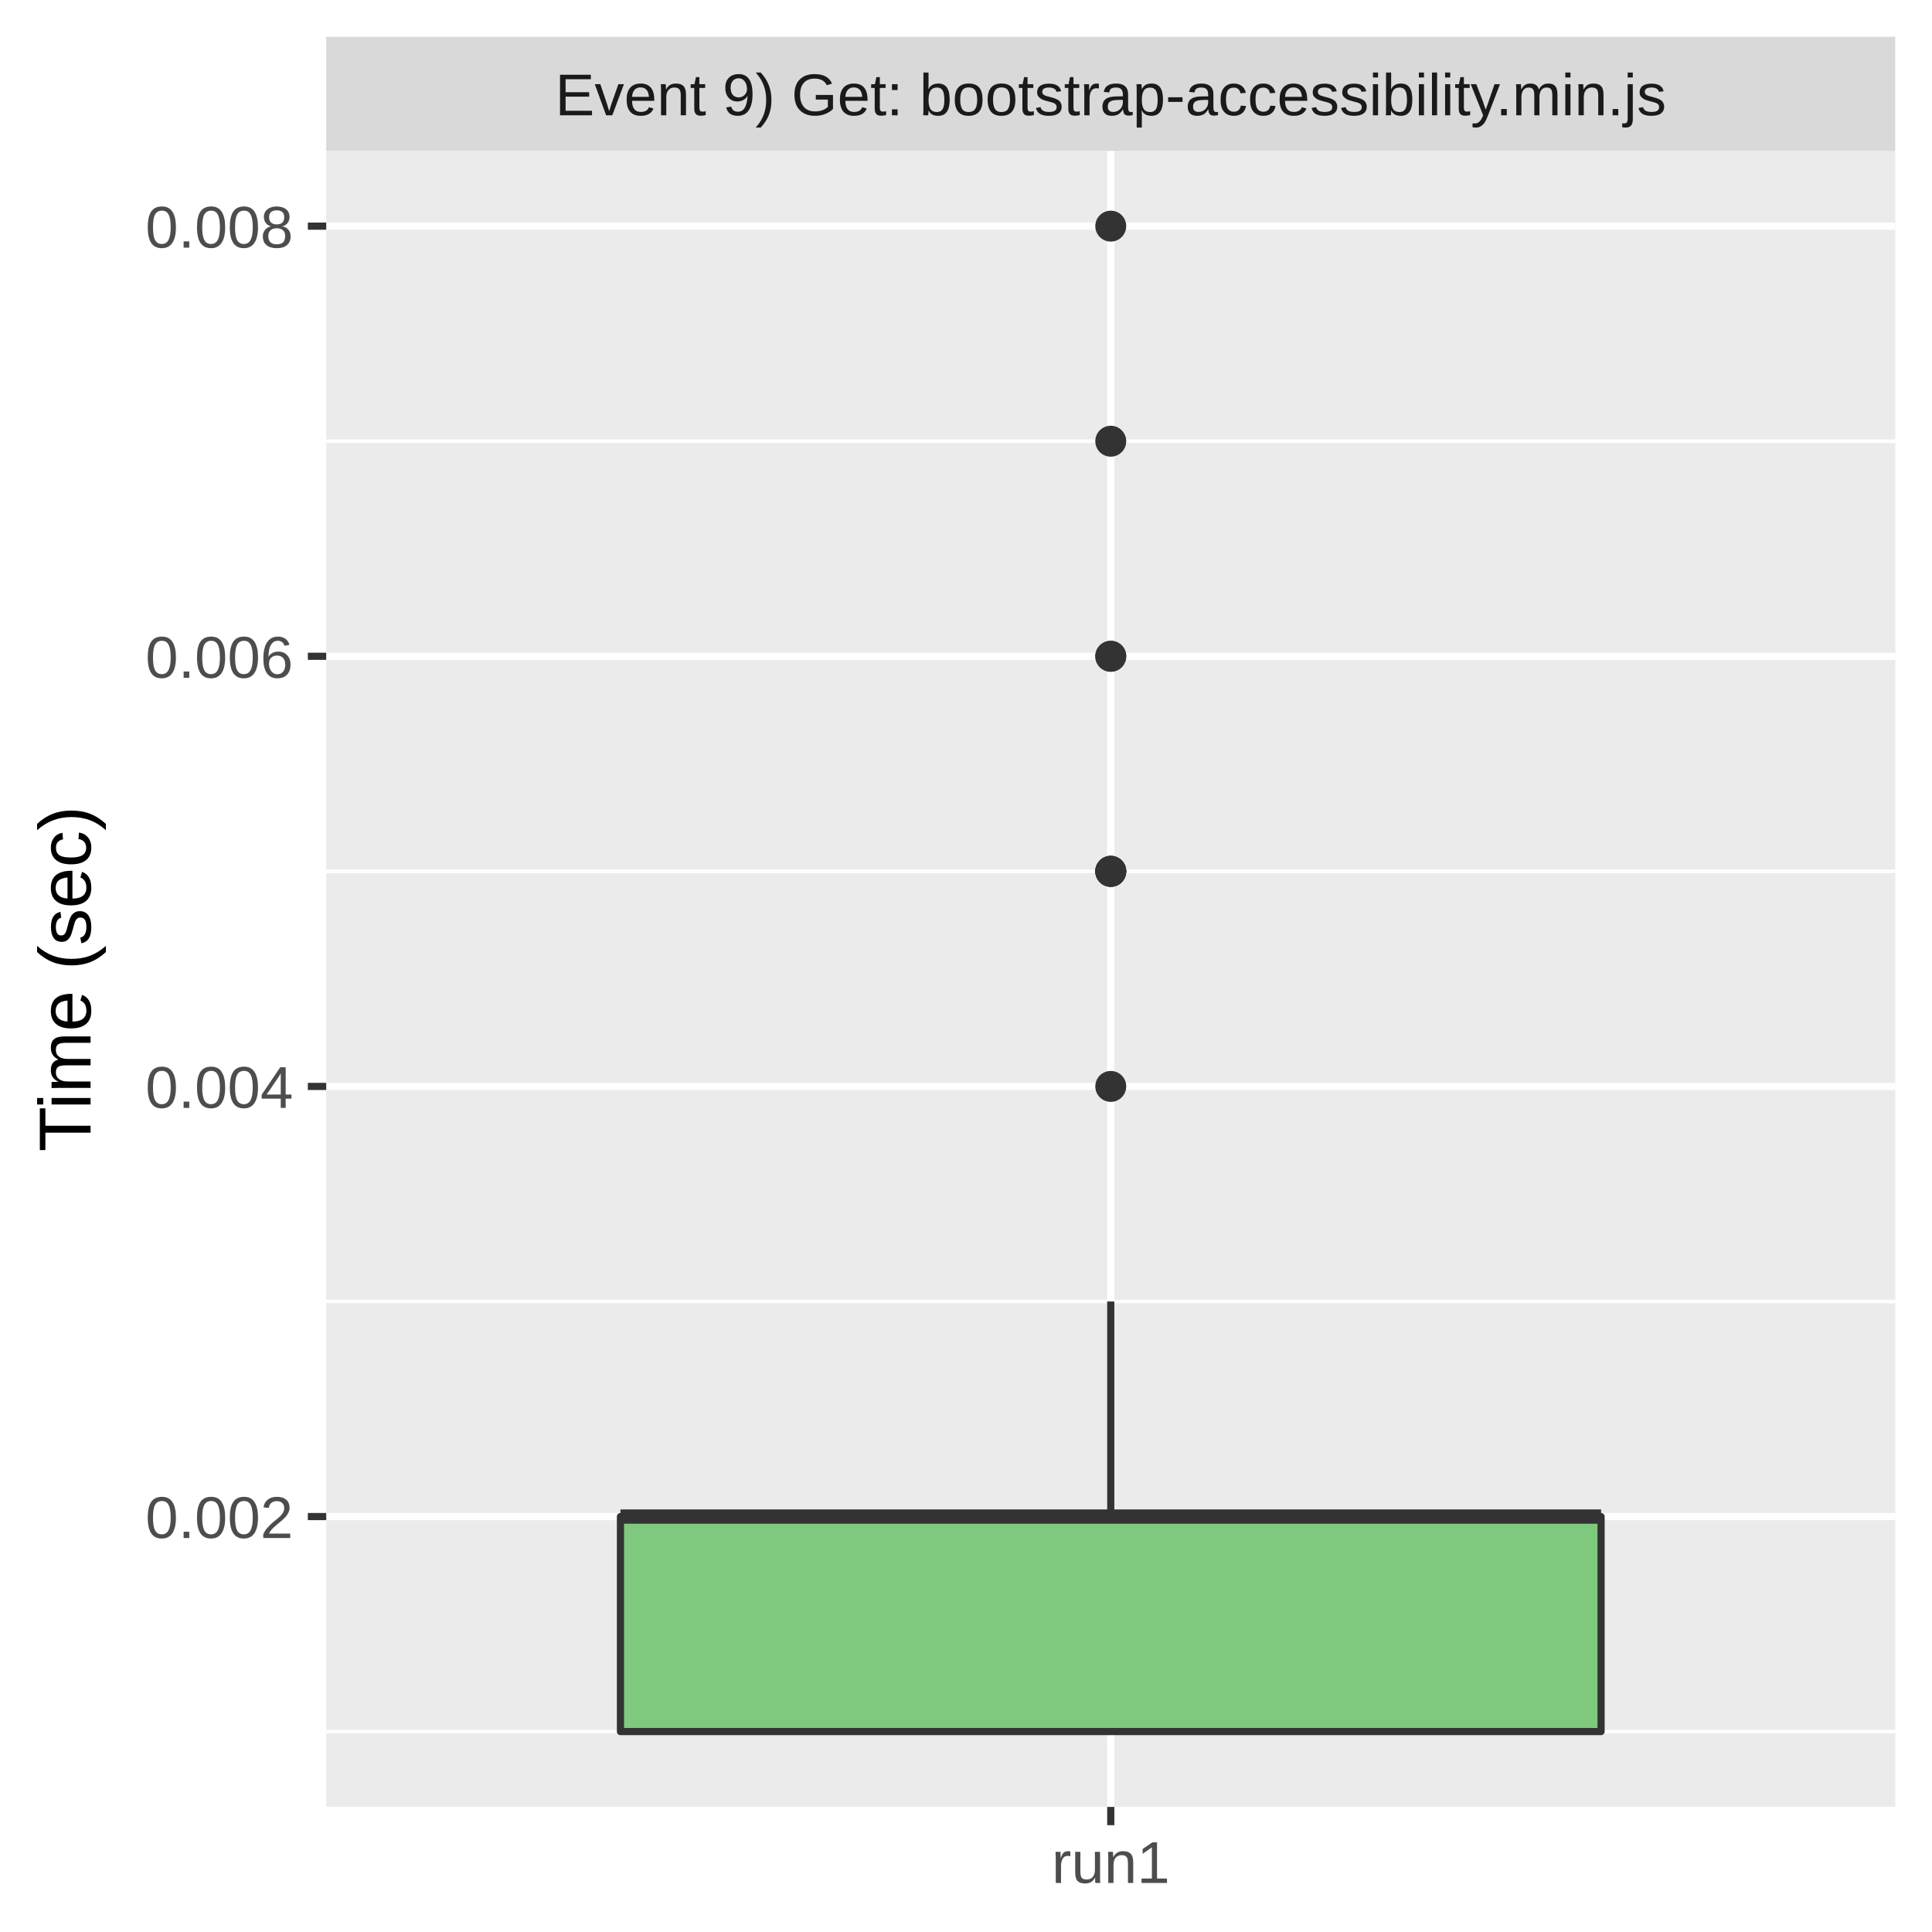
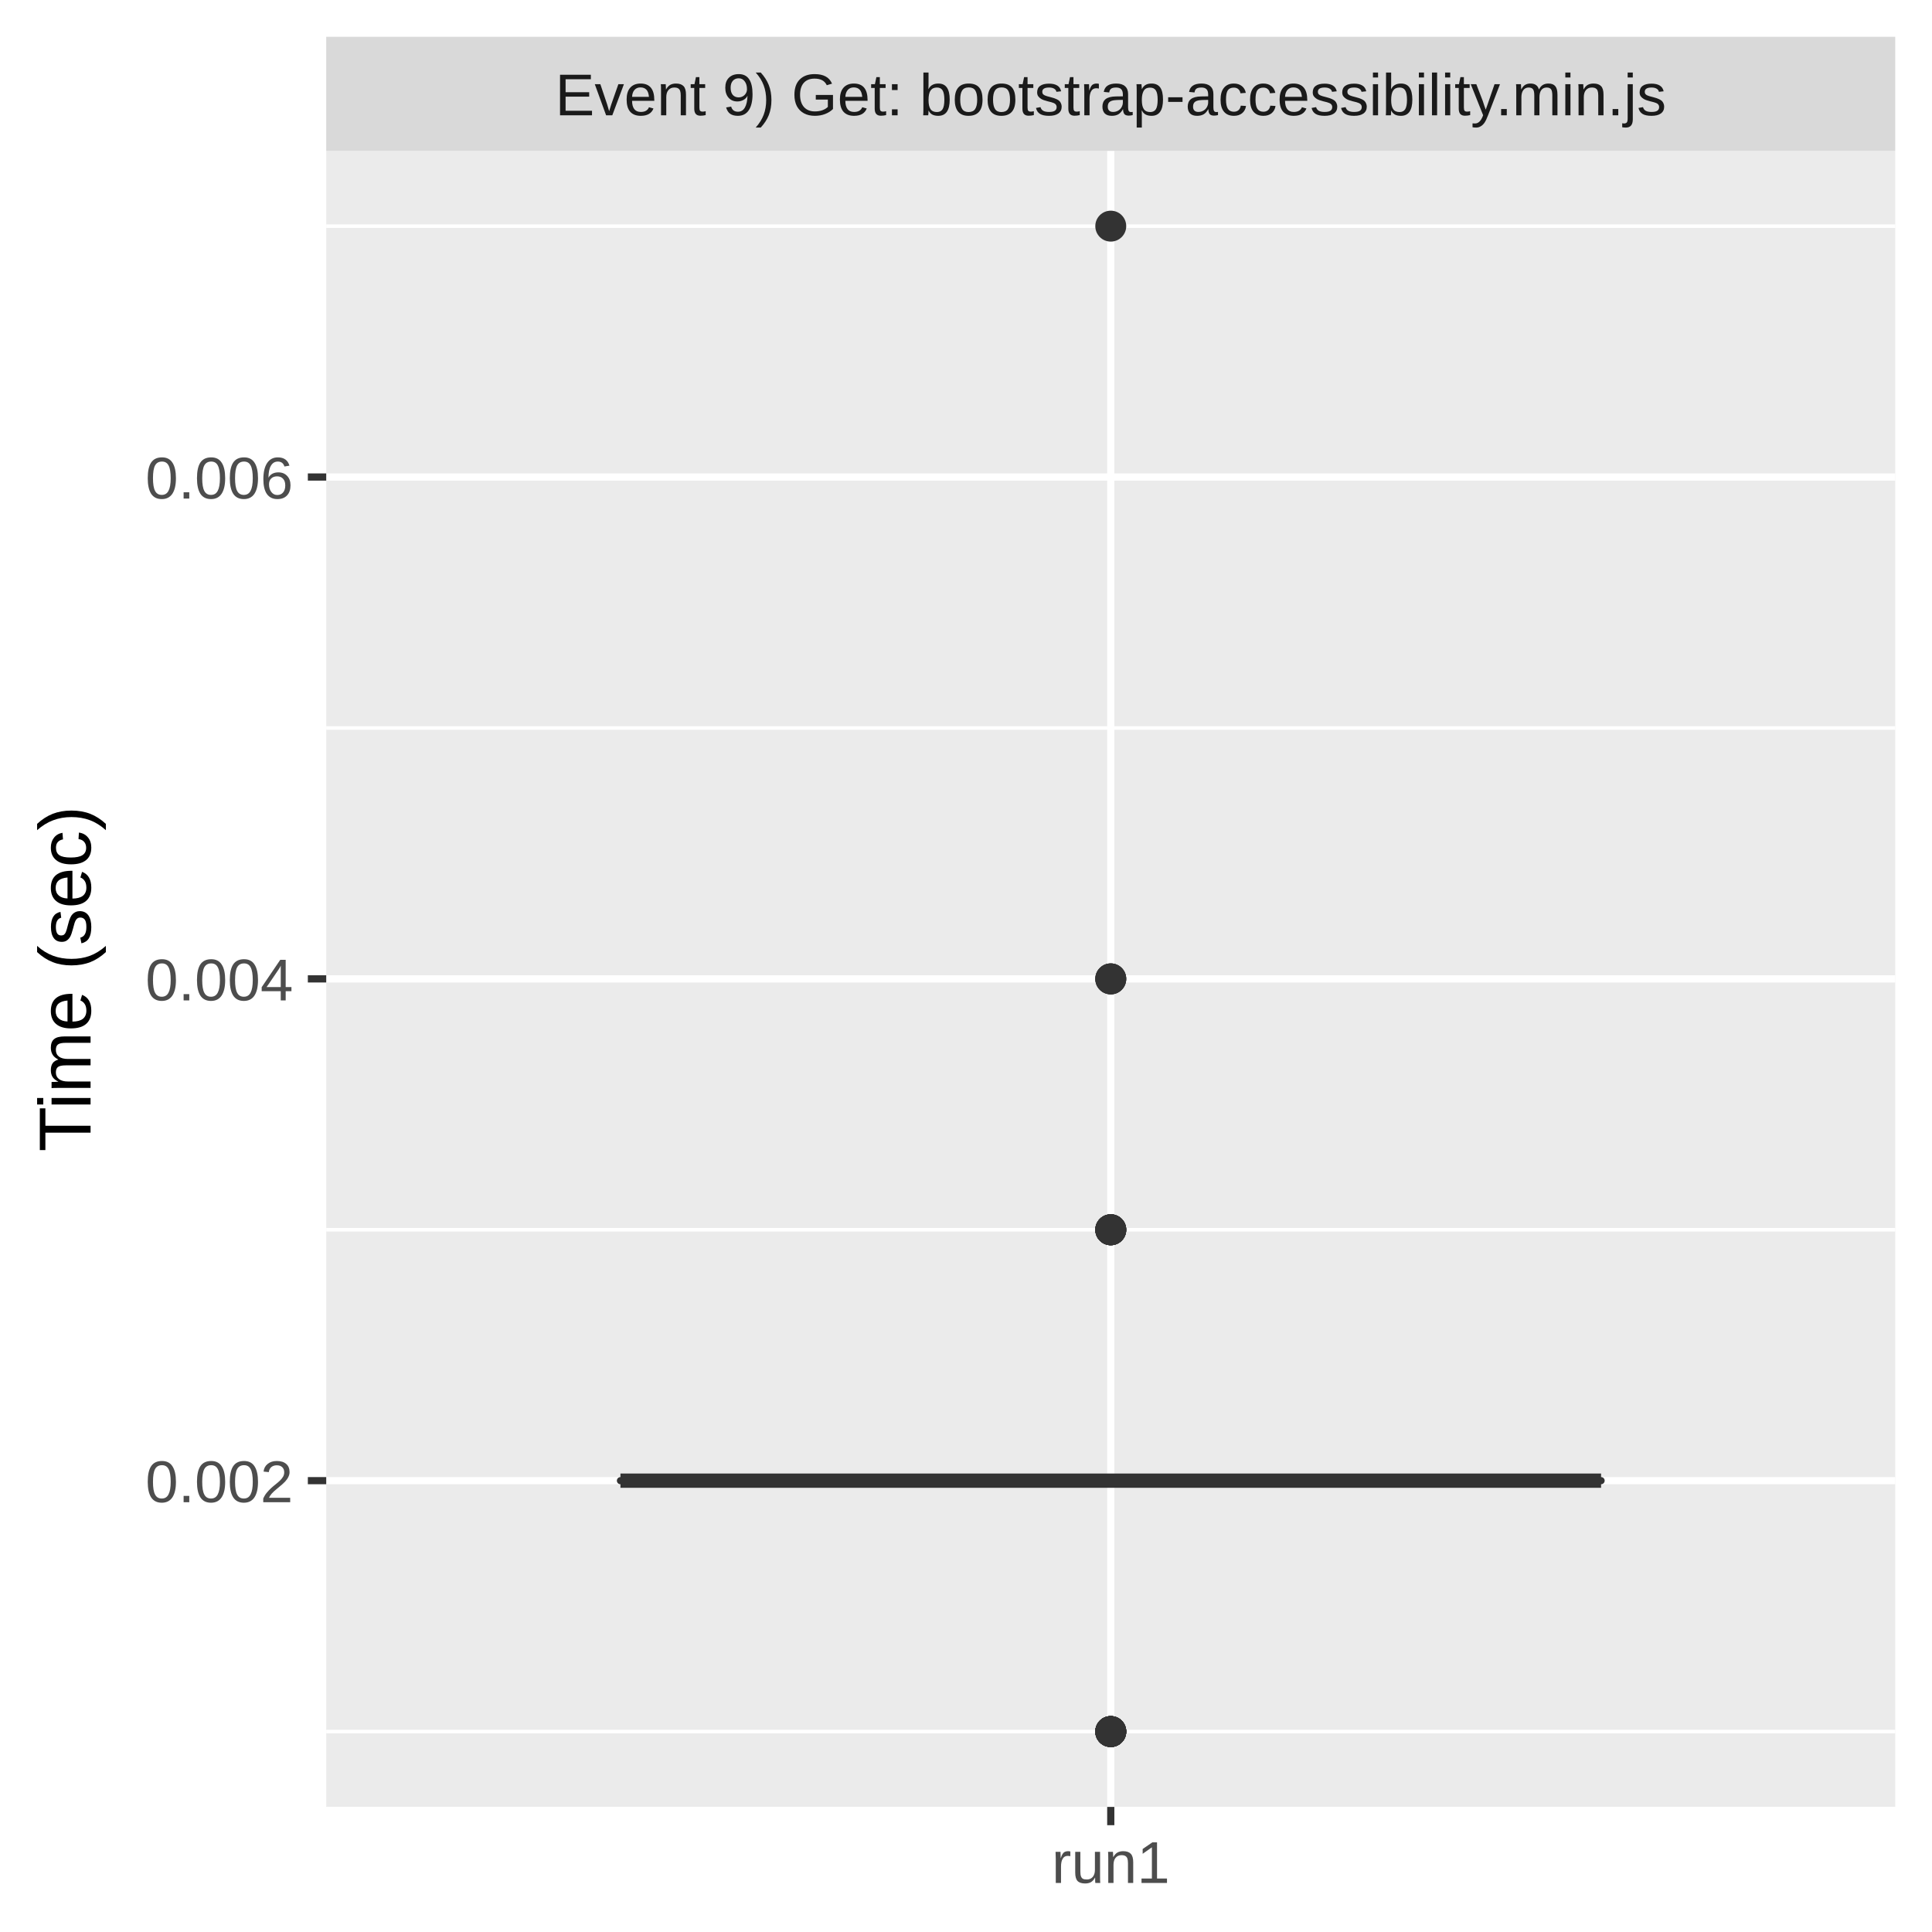
<svg xmlns="http://www.w3.org/2000/svg" class="svglite" width="288.00pt" height="288.00pt" viewBox="0 0 288.00 288.00">
  <defs>
    <style type="text/css">
    .svglite line, .svglite polyline, .svglite polygon, .svglite path, .svglite rect, .svglite circle {
      fill: none;
      stroke: #000000;
      stroke-linecap: round;
      stroke-linejoin: round;
      stroke-miterlimit: 10.00;
    }
    .svglite text {
      white-space: pre;
    }
  </style>
  </defs>
  <rect width="100%" height="100%" style="stroke: none; fill: #FFFFFF;" />
  <defs>
    <clipPath id="cpMC4wMHwyODguMDB8MC4wMHwyODguMDA=">
      <rect x="0.00" y="0.00" width="288.00" height="288.00" />
    </clipPath>
  </defs>
  <g clip-path="url(#cpMC4wMHwyODguMDB8MC4wMHwyODguMDA=)">
    <rect x="0.00" y="0.00" width="288.00" height="288.00" style="stroke-width: 1.07; stroke: #FFFFFF; fill: #FFFFFF;" />
  </g>
  <defs>
    <clipPath id="cpNDguNjN8MjgyLjUyfDIyLjQ5fDI2OS4zNQ==">
      <rect x="48.63" y="22.49" width="233.89" height="246.85" />
    </clipPath>
  </defs>
  <g clip-path="url(#cpNDguNjN8MjgyLjUyfDIyLjQ5fDI2OS4zNQ==)">
    <rect x="48.63" y="22.49" width="233.89" height="246.85" style="stroke-width: 1.07; stroke: none; fill: #EBEBEB;" />
    <polyline points="48.63,258.12 282.52,258.12 " style="stroke-width: 0.53; stroke: #FFFFFF; stroke-linecap: butt;" />
-     <polyline points="48.63,194.01 282.52,194.01 " style="stroke-width: 0.53; stroke: #FFFFFF; stroke-linecap: butt;" />
-     <polyline points="48.63,129.89 282.52,129.89 " style="stroke-width: 0.53; stroke: #FFFFFF; stroke-linecap: butt;" />
-     <polyline points="48.63,65.77 282.52,65.77 " style="stroke-width: 0.53; stroke: #FFFFFF; stroke-linecap: butt;" />
-     <polyline points="48.63,226.07 282.52,226.07 " style="stroke-width: 1.07; stroke: #FFFFFF; stroke-linecap: butt;" />
-     <polyline points="48.63,161.95 282.52,161.95 " style="stroke-width: 1.07; stroke: #FFFFFF; stroke-linecap: butt;" />
-     <polyline points="48.63,97.83 282.52,97.83 " style="stroke-width: 1.07; stroke: #FFFFFF; stroke-linecap: butt;" />
-     <polyline points="48.63,33.71 282.52,33.71 " style="stroke-width: 1.07; stroke: #FFFFFF; stroke-linecap: butt;" />
+     <polyline points="48.63,183.32 282.52,183.32 " style="stroke-width: 0.53; stroke: #FFFFFF; stroke-linecap: butt;" />
+     <polyline points="48.63,108.52 282.52,108.52 " style="stroke-width: 0.53; stroke: #FFFFFF; stroke-linecap: butt;" />
+     <polyline points="48.63,33.71 282.52,33.71 " style="stroke-width: 0.53; stroke: #FFFFFF; stroke-linecap: butt;" />
+     <polyline points="48.63,220.72 282.52,220.72 " style="stroke-width: 1.07; stroke: #FFFFFF; stroke-linecap: butt;" />
+     <polyline points="48.63,145.92 282.52,145.92 " style="stroke-width: 1.07; stroke: #FFFFFF; stroke-linecap: butt;" />
+     <polyline points="48.63,71.11 282.52,71.11 " style="stroke-width: 1.07; stroke: #FFFFFF; stroke-linecap: butt;" />
    <polyline points="165.58,269.35 165.58,22.49 " style="stroke-width: 1.07; stroke: #FFFFFF; stroke-linecap: butt;" />
-     <circle cx="165.58" cy="161.95" r="1.95" style="stroke-width: 0.71; stroke: #333333; fill: #333333;" />
-     <circle cx="165.58" cy="65.77" r="1.95" style="stroke-width: 0.71; stroke: #333333; fill: #333333;" />
-     <circle cx="165.58" cy="97.83" r="1.95" style="stroke-width: 0.71; stroke: #333333; fill: #333333;" />
-     <circle cx="165.58" cy="129.89" r="1.95" style="stroke-width: 0.71; stroke: #333333; fill: #333333;" />
-     <circle cx="165.58" cy="129.89" r="1.95" style="stroke-width: 0.71; stroke: #333333; fill: #333333;" />
-     <circle cx="165.58" cy="129.89" r="1.95" style="stroke-width: 0.71; stroke: #333333; fill: #333333;" />
-     <circle cx="165.58" cy="129.89" r="1.95" style="stroke-width: 0.71; stroke: #333333; fill: #333333;" />
+     <circle cx="165.58" cy="258.12" r="1.95" style="stroke-width: 0.71; stroke: #333333; fill: #333333;" />
+     <circle cx="165.58" cy="145.92" r="1.95" style="stroke-width: 0.71; stroke: #333333; fill: #333333;" />
+     <circle cx="165.58" cy="183.32" r="1.95" style="stroke-width: 0.71; stroke: #333333; fill: #333333;" />
+     <circle cx="165.58" cy="258.12" r="1.95" style="stroke-width: 0.71; stroke: #333333; fill: #333333;" />
+     <circle cx="165.58" cy="183.32" r="1.95" style="stroke-width: 0.71; stroke: #333333; fill: #333333;" />
+     <circle cx="165.58" cy="145.92" r="1.95" style="stroke-width: 0.71; stroke: #333333; fill: #333333;" />
+     <circle cx="165.58" cy="258.12" r="1.95" style="stroke-width: 0.71; stroke: #333333; fill: #333333;" />
+     <circle cx="165.58" cy="183.32" r="1.95" style="stroke-width: 0.71; stroke: #333333; fill: #333333;" />
+     <circle cx="165.58" cy="183.32" r="1.95" style="stroke-width: 0.71; stroke: #333333; fill: #333333;" />
+     <circle cx="165.58" cy="183.32" r="1.95" style="stroke-width: 0.71; stroke: #333333; fill: #333333;" />
+     <circle cx="165.58" cy="258.12" r="1.95" style="stroke-width: 0.71; stroke: #333333; fill: #333333;" />
+     <circle cx="165.58" cy="258.12" r="1.95" style="stroke-width: 0.71; stroke: #333333; fill: #333333;" />
+     <circle cx="165.58" cy="183.32" r="1.95" style="stroke-width: 0.71; stroke: #333333; fill: #333333;" />
+     <circle cx="165.58" cy="258.12" r="1.95" style="stroke-width: 0.71; stroke: #333333; fill: #333333;" />
    <circle cx="165.58" cy="33.71" r="1.95" style="stroke-width: 0.71; stroke: #333333; fill: #333333;" />
-     <circle cx="165.58" cy="97.83" r="1.95" style="stroke-width: 0.71; stroke: #333333; fill: #333333;" />
-     <line x1="165.58" y1="226.07" x2="165.58" y2="194.01" style="stroke-width: 1.07; stroke: #333333; stroke-linecap: butt;" />
-     <line x1="165.58" y1="258.12" x2="165.58" y2="258.12" style="stroke-width: 1.07; stroke: #333333; stroke-linecap: butt;" />
-     <polygon points="92.49,226.07 92.49,258.12 238.67,258.12 238.67,226.07 92.49,226.07 " style="stroke-width: 1.07; stroke: #333333; fill: #7FC97F;" />
-     <line x1="92.49" y1="226.07" x2="238.67" y2="226.07" style="stroke-width: 2.13; stroke: #333333; stroke-linecap: butt;" />
+     <circle cx="165.58" cy="145.92" r="1.95" style="stroke-width: 0.71; stroke: #333333; fill: #333333;" />
+     <circle cx="165.58" cy="258.12" r="1.95" style="stroke-width: 0.71; stroke: #333333; fill: #333333;" />
+     <circle cx="165.58" cy="258.12" r="1.95" style="stroke-width: 0.71; stroke: #333333; fill: #333333;" />
+     <circle cx="165.58" cy="258.12" r="1.95" style="stroke-width: 0.71; stroke: #333333; fill: #333333;" />
+     <line x1="165.58" y1="220.72" x2="165.58" y2="220.72" style="stroke-width: 1.07; stroke: #333333; stroke-linecap: butt;" />
+     <line x1="165.58" y1="220.72" x2="165.58" y2="220.72" style="stroke-width: 1.07; stroke: #333333; stroke-linecap: butt;" />
+     <polygon points="92.49,220.72 92.49,220.72 238.67,220.72 238.67,220.72 92.49,220.72 " style="stroke-width: 1.07; stroke: #333333; fill: #7FC97F;" />
+     <line x1="92.49" y1="220.72" x2="238.67" y2="220.72" style="stroke-width: 2.13; stroke: #333333; stroke-linecap: butt;" />
  </g>
  <g clip-path="url(#cpMC4wMHwyODguMDB8MC4wMHwyODguMDA=)">
</g>
  <defs>
    <clipPath id="cpNDguNjN8MjgyLjUyfDUuNDh8MjIuNDk=">
      <rect x="48.63" y="5.48" width="233.89" height="17.01" />
    </clipPath>
  </defs>
  <g clip-path="url(#cpNDguNjN8MjgyLjUyfDUuNDh8MjIuNDk=)">
    <rect x="48.63" y="5.48" width="233.89" height="17.01" style="stroke-width: 1.07; stroke: none; fill: #D9D9D9;" />
    <text x="165.58" y="17.19" text-anchor="middle" style="font-size: 8.80px;fill: #1A1A1A; font-family: &quot;Liberation Sans&quot;;" textLength="188.52px" lengthAdjust="spacingAndGlyphs">Event 9) Get: bootstrap-accessibility.min.js</text>
  </g>
  <g clip-path="url(#cpMC4wMHwyODguMDB8MC4wMHwyODguMDA=)">
    <polyline points="165.58,272.08 165.58,269.35 " style="stroke-width: 1.07; stroke: #333333; stroke-linecap: butt;" />
    <text x="165.58" y="280.69" text-anchor="middle" style="font-size: 8.80px;fill: #4D4D4D; font-family: &quot;Liberation Sans&quot;;" textLength="20.35px" lengthAdjust="spacingAndGlyphs">run1</text>
-     <text x="43.70" y="229.27" text-anchor="end" style="font-size: 8.80px;fill: #4D4D4D; font-family: &quot;Liberation Sans&quot;;" textLength="25.17px" lengthAdjust="spacingAndGlyphs">0.002</text>
-     <text x="43.70" y="165.15" text-anchor="end" style="font-size: 8.80px;fill: #4D4D4D; font-family: &quot;Liberation Sans&quot;;" textLength="25.17px" lengthAdjust="spacingAndGlyphs">0.004</text>
-     <text x="43.70" y="101.04" text-anchor="end" style="font-size: 8.80px;fill: #4D4D4D; font-family: &quot;Liberation Sans&quot;;" textLength="25.17px" lengthAdjust="spacingAndGlyphs">0.006</text>
-     <text x="43.70" y="36.92" text-anchor="end" style="font-size: 8.80px;fill: #4D4D4D; font-family: &quot;Liberation Sans&quot;;" textLength="25.17px" lengthAdjust="spacingAndGlyphs">0.008</text>
-     <polyline points="45.89,226.07 48.63,226.07 " style="stroke-width: 1.07; stroke: #333333; stroke-linecap: butt;" />
-     <polyline points="45.89,161.95 48.63,161.95 " style="stroke-width: 1.07; stroke: #333333; stroke-linecap: butt;" />
-     <polyline points="45.89,97.83 48.63,97.83 " style="stroke-width: 1.07; stroke: #333333; stroke-linecap: butt;" />
-     <polyline points="45.89,33.71 48.63,33.71 " style="stroke-width: 1.07; stroke: #333333; stroke-linecap: butt;" />
+     <text x="43.70" y="223.93" text-anchor="end" style="font-size: 8.80px;fill: #4D4D4D; font-family: &quot;Liberation Sans&quot;;" textLength="25.17px" lengthAdjust="spacingAndGlyphs">0.002</text>
+     <text x="43.70" y="149.13" text-anchor="end" style="font-size: 8.80px;fill: #4D4D4D; font-family: &quot;Liberation Sans&quot;;" textLength="25.17px" lengthAdjust="spacingAndGlyphs">0.004</text>
+     <text x="43.70" y="74.32" text-anchor="end" style="font-size: 8.80px;fill: #4D4D4D; font-family: &quot;Liberation Sans&quot;;" textLength="25.17px" lengthAdjust="spacingAndGlyphs">0.006</text>
+     <polyline points="45.89,220.72 48.63,220.72 " style="stroke-width: 1.07; stroke: #333333; stroke-linecap: butt;" />
+     <polyline points="45.89,145.92 48.63,145.92 " style="stroke-width: 1.07; stroke: #333333; stroke-linecap: butt;" />
+     <polyline points="45.89,71.11 48.63,71.11 " style="stroke-width: 1.07; stroke: #333333; stroke-linecap: butt;" />
    <text transform="translate(13.50,145.92) rotate(-90)" text-anchor="middle" style="font-size: 11.00px; font-family: &quot;Liberation Sans&quot;;" textLength="57.55px" lengthAdjust="spacingAndGlyphs">Time (sec)</text>
  </g>
</svg>
